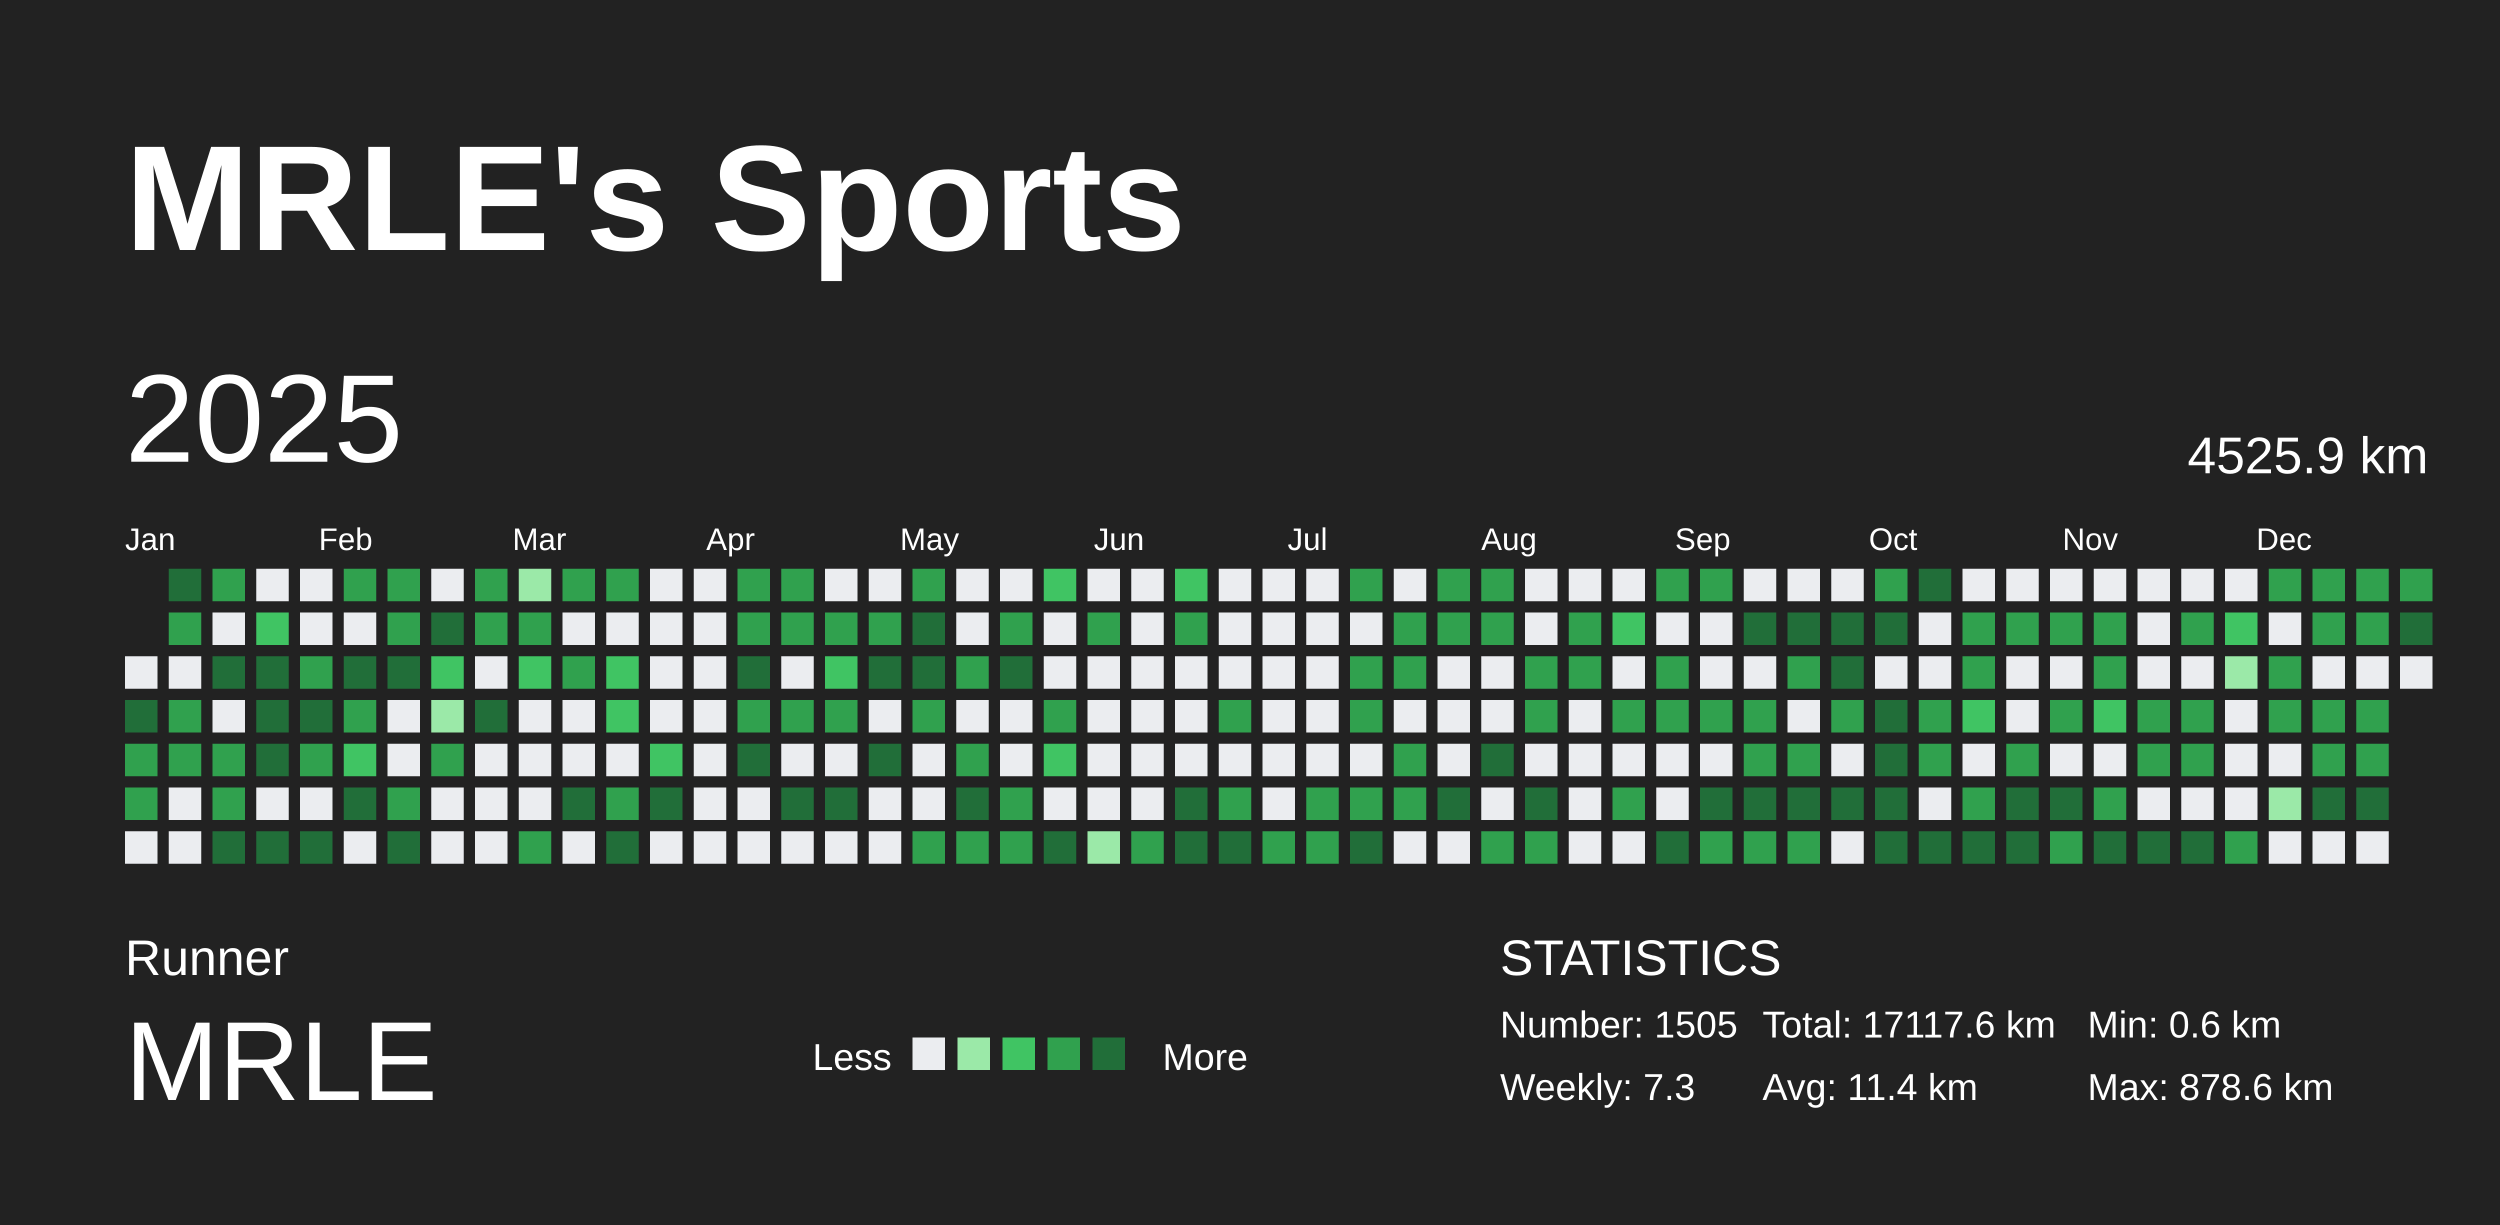
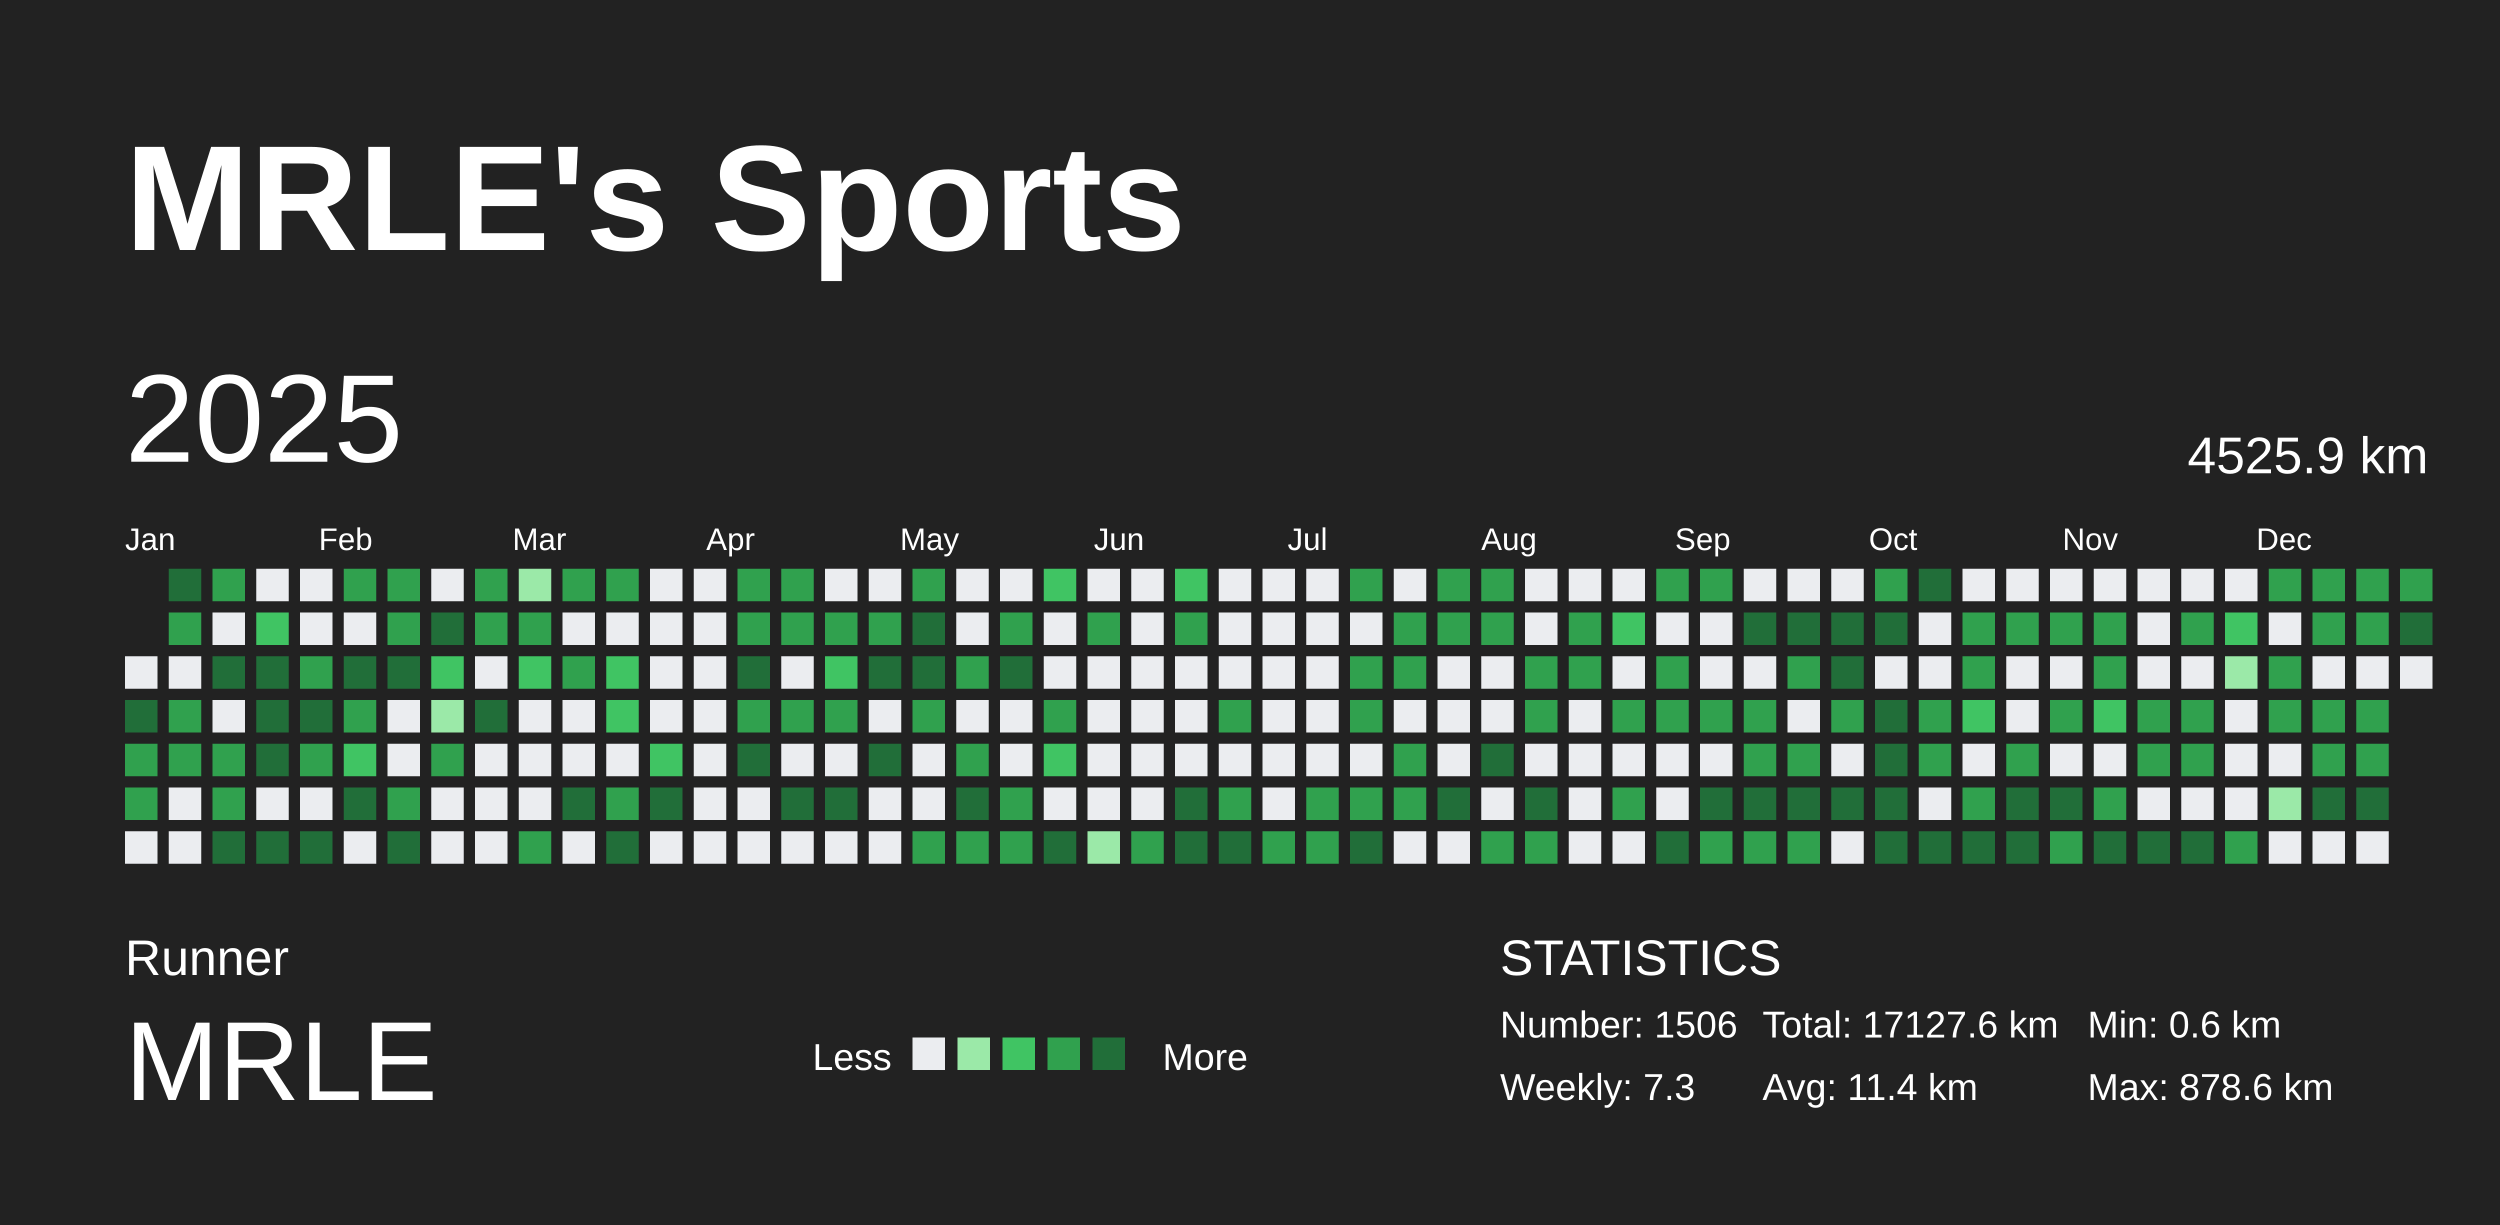
<svg xmlns="http://www.w3.org/2000/svg" baseProfile="full" height="98mm" version="1.1" viewBox="0,0,200,98" width="200mm">
  <defs />
  <rect fill="#222222" height="98" width="200" x="0" y="0" />
  <text fill="#FFFFFF" style="font-size:12px; font-family:Arial; font-weight:bold;" x="10" y="20">MRLE's Sports</text>
  <text fill="#FFFFFF" style="font-size:4px; font-family:Arial" x="10" y="78">Runner</text>
  <text fill="#FFFFFF" style="font-size:9px; font-family:Arial" x="10" y="88">MRLE</text>
  <text fill="#FFFFFF" style="font-size:3px; font-family:Arial" x="65" y="85.6">Less</text>
  <rect fill="#ebedf0" height="2.6" width="2.6" x="73" y="83" />
  <rect fill="#9be9a8" height="2.6" width="2.6" x="76.6" y="83" />
  <rect fill="#40c463" height="2.6" width="2.6" x="80.2" y="83" />
  <rect fill="#30a14e" height="2.6" width="2.6" x="83.8" y="83" />
  <rect fill="#216e39" height="2.6" width="2.6" x="87.4" y="83" />
  <text fill="#FFFFFF" style="font-size:3px; font-family:Arial" x="93" y="85.6">More</text>
  <text fill="#FFFFFF" style="font-size:4px; font-family:Arial" x="120" y="78">STATISTICS</text>
-   <text fill="#FFFFFF" style="font-size:3px; font-family:Arial" x="120" y="83">Number: 1505</text>
+   <text fill="#FFFFFF" style="font-size:3px; font-family:Arial" x="120" y="83">Number: 1506</text>
  <text fill="#FFFFFF" style="font-size:3px; font-family:Arial" x="120" y="88">Weekly: 7.3</text>
-   <text fill="#FFFFFF" style="font-size:3px; font-family:Arial" x="141" y="83">Total: 17117.6 km</text>
+   <text fill="#FFFFFF" style="font-size:3px; font-family:Arial" x="141" y="83">Total: 17127.6 km</text>
  <text fill="#FFFFFF" style="font-size:3px; font-family:Arial" x="141" y="88">Avg: 11.4 km</text>
  <text fill="#FFFFFF" style="font-size:3px; font-family:Arial" x="167" y="83">Min: 0.6 km</text>
  <text fill="#FFFFFF" style="font-size:3px; font-family:Arial" x="167" y="88">Max: 878.6 km</text>
  <text dominant-baseline="hanging" fill="#FFFFFF" style="font-size:10.0px; font-family:Arial;" x="10" y="30">2025</text>
  <text dominant-baseline="hanging" fill="#FFFFFF" style="font-size:4.125px; font-family:Arial;" x="175" y="35">4525.9 km</text>
  <text fill="#FFFFFF" style="font-size:2.5px; font-family:Arial" x="10.0" y="44">Jan</text>
  <text fill="#FFFFFF" style="font-size:2.5px; font-family:Arial" x="25.5" y="44">Feb</text>
  <text fill="#FFFFFF" style="font-size:2.5px; font-family:Arial" x="41.0" y="44">Mar</text>
  <text fill="#FFFFFF" style="font-size:2.5px; font-family:Arial" x="56.5" y="44">Apr</text>
  <text fill="#FFFFFF" style="font-size:2.5px; font-family:Arial" x="72.0" y="44">May</text>
  <text fill="#FFFFFF" style="font-size:2.5px; font-family:Arial" x="87.5" y="44">Jun</text>
  <text fill="#FFFFFF" style="font-size:2.5px; font-family:Arial" x="103.0" y="44">Jul</text>
  <text fill="#FFFFFF" style="font-size:2.5px; font-family:Arial" x="118.5" y="44">Aug</text>
  <text fill="#FFFFFF" style="font-size:2.5px; font-family:Arial" x="134.0" y="44">Sep</text>
  <text fill="#FFFFFF" style="font-size:2.5px; font-family:Arial" x="149.5" y="44">Oct</text>
  <text fill="#FFFFFF" style="font-size:2.5px; font-family:Arial" x="165.0" y="44">Nov</text>
  <text fill="#FFFFFF" style="font-size:2.5px; font-family:Arial" x="180.5" y="44">Dec</text>
  <rect fill="#ebedf0" height="2.6" width="2.6" x="10.0" y="52.5" />
  <rect fill="#216e39" height="2.6" width="2.6" x="10.0" y="56.0" />
  <rect fill="#30a14e" height="2.6" width="2.6" x="10.0" y="59.5" />
  <rect fill="#30a14e" height="2.6" width="2.6" x="10.0" y="63.0" />
  <rect fill="#ebedf0" height="2.6" width="2.6" x="10.0" y="66.5" />
  <rect fill="#216e39" height="2.6" width="2.6" x="13.5" y="45.5" />
  <rect fill="#30a14e" height="2.6" width="2.6" x="13.5" y="49.0" />
  <rect fill="#ebedf0" height="2.6" width="2.6" x="13.5" y="52.5" />
  <rect fill="#30a14e" height="2.6" width="2.6" x="13.5" y="56.0" />
  <rect fill="#30a14e" height="2.6" width="2.6" x="13.5" y="59.5" />
  <rect fill="#ebedf0" height="2.6" width="2.6" x="13.5" y="63.0" />
  <rect fill="#ebedf0" height="2.6" width="2.6" x="13.5" y="66.5" />
  <rect fill="#30a14e" height="2.6" width="2.6" x="17.0" y="45.5" />
  <rect fill="#ebedf0" height="2.6" width="2.6" x="17.0" y="49.0" />
  <rect fill="#216e39" height="2.6" width="2.6" x="17.0" y="52.5" />
  <rect fill="#ebedf0" height="2.6" width="2.6" x="17.0" y="56.0" />
  <rect fill="#30a14e" height="2.6" width="2.6" x="17.0" y="59.5" />
  <rect fill="#30a14e" height="2.6" width="2.6" x="17.0" y="63.0" />
  <rect fill="#216e39" height="2.6" width="2.6" x="17.0" y="66.5" />
  <rect fill="#ebedf0" height="2.6" width="2.6" x="20.5" y="45.5" />
  <rect fill="#40c463" height="2.6" width="2.6" x="20.5" y="49.0" />
  <rect fill="#216e39" height="2.6" width="2.6" x="20.5" y="52.5" />
  <rect fill="#216e39" height="2.6" width="2.6" x="20.5" y="56.0" />
  <rect fill="#216e39" height="2.6" width="2.6" x="20.5" y="59.5" />
  <rect fill="#ebedf0" height="2.6" width="2.6" x="20.5" y="63.0" />
  <rect fill="#216e39" height="2.6" width="2.6" x="20.5" y="66.5" />
  <rect fill="#ebedf0" height="2.6" width="2.6" x="24.0" y="45.5" />
  <rect fill="#ebedf0" height="2.6" width="2.6" x="24.0" y="49.0" />
  <rect fill="#30a14e" height="2.6" width="2.6" x="24.0" y="52.5" />
  <rect fill="#216e39" height="2.6" width="2.6" x="24.0" y="56.0" />
  <rect fill="#30a14e" height="2.6" width="2.6" x="24.0" y="59.5" />
  <rect fill="#ebedf0" height="2.6" width="2.6" x="24.0" y="63.0" />
  <rect fill="#216e39" height="2.6" width="2.6" x="24.0" y="66.5" />
  <rect fill="#30a14e" height="2.6" width="2.6" x="27.5" y="45.5" />
  <rect fill="#ebedf0" height="2.6" width="2.6" x="27.5" y="49.0" />
  <rect fill="#216e39" height="2.6" width="2.6" x="27.5" y="52.5" />
  <rect fill="#30a14e" height="2.6" width="2.6" x="27.5" y="56.0" />
  <rect fill="#40c463" height="2.6" width="2.6" x="27.5" y="59.5" />
  <rect fill="#216e39" height="2.6" width="2.6" x="27.5" y="63.0" />
  <rect fill="#ebedf0" height="2.6" width="2.6" x="27.5" y="66.5" />
  <rect fill="#30a14e" height="2.6" width="2.6" x="31.0" y="45.5" />
  <rect fill="#30a14e" height="2.6" width="2.6" x="31.0" y="49.0" />
  <rect fill="#216e39" height="2.6" width="2.6" x="31.0" y="52.5" />
  <rect fill="#ebedf0" height="2.6" width="2.6" x="31.0" y="56.0" />
  <rect fill="#ebedf0" height="2.6" width="2.6" x="31.0" y="59.5" />
  <rect fill="#30a14e" height="2.6" width="2.6" x="31.0" y="63.0" />
  <rect fill="#216e39" height="2.6" width="2.6" x="31.0" y="66.5" />
  <rect fill="#ebedf0" height="2.6" width="2.6" x="34.5" y="45.5" />
  <rect fill="#216e39" height="2.6" width="2.6" x="34.5" y="49.0" />
  <rect fill="#40c463" height="2.6" width="2.6" x="34.5" y="52.5" />
  <rect fill="#9be9a8" height="2.6" width="2.6" x="34.5" y="56.0" />
  <rect fill="#30a14e" height="2.6" width="2.6" x="34.5" y="59.5" />
  <rect fill="#ebedf0" height="2.6" width="2.6" x="34.5" y="63.0" />
  <rect fill="#ebedf0" height="2.6" width="2.6" x="34.5" y="66.5" />
  <rect fill="#30a14e" height="2.6" width="2.6" x="38.0" y="45.5" />
  <rect fill="#30a14e" height="2.6" width="2.6" x="38.0" y="49.0" />
  <rect fill="#ebedf0" height="2.6" width="2.6" x="38.0" y="52.5" />
  <rect fill="#216e39" height="2.6" width="2.6" x="38.0" y="56.0" />
  <rect fill="#ebedf0" height="2.6" width="2.6" x="38.0" y="59.5" />
  <rect fill="#ebedf0" height="2.6" width="2.6" x="38.0" y="63.0" />
  <rect fill="#ebedf0" height="2.6" width="2.6" x="38.0" y="66.5" />
  <rect fill="#9be9a8" height="2.6" width="2.6" x="41.5" y="45.5" />
  <rect fill="#30a14e" height="2.6" width="2.6" x="41.5" y="49.0" />
  <rect fill="#40c463" height="2.6" width="2.6" x="41.5" y="52.5" />
  <rect fill="#ebedf0" height="2.6" width="2.6" x="41.5" y="56.0" />
  <rect fill="#ebedf0" height="2.6" width="2.6" x="41.5" y="59.5" />
  <rect fill="#ebedf0" height="2.6" width="2.6" x="41.5" y="63.0" />
  <rect fill="#30a14e" height="2.6" width="2.6" x="41.5" y="66.5" />
  <rect fill="#30a14e" height="2.6" width="2.6" x="45.0" y="45.5" />
  <rect fill="#ebedf0" height="2.6" width="2.6" x="45.0" y="49.0" />
  <rect fill="#30a14e" height="2.6" width="2.6" x="45.0" y="52.5" />
  <rect fill="#ebedf0" height="2.6" width="2.6" x="45.0" y="56.0" />
  <rect fill="#ebedf0" height="2.6" width="2.6" x="45.0" y="59.5" />
  <rect fill="#216e39" height="2.6" width="2.6" x="45.0" y="63.0" />
  <rect fill="#ebedf0" height="2.6" width="2.6" x="45.0" y="66.5" />
  <rect fill="#30a14e" height="2.6" width="2.6" x="48.5" y="45.5" />
  <rect fill="#ebedf0" height="2.6" width="2.6" x="48.5" y="49.0" />
  <rect fill="#40c463" height="2.6" width="2.6" x="48.5" y="52.5" />
  <rect fill="#40c463" height="2.6" width="2.6" x="48.5" y="56.0" />
  <rect fill="#ebedf0" height="2.6" width="2.6" x="48.5" y="59.5" />
  <rect fill="#30a14e" height="2.6" width="2.6" x="48.5" y="63.0" />
  <rect fill="#216e39" height="2.6" width="2.6" x="48.5" y="66.5" />
  <rect fill="#ebedf0" height="2.6" width="2.6" x="52.0" y="45.5" />
  <rect fill="#ebedf0" height="2.6" width="2.6" x="52.0" y="49.0" />
  <rect fill="#ebedf0" height="2.6" width="2.6" x="52.0" y="52.5" />
  <rect fill="#ebedf0" height="2.6" width="2.6" x="52.0" y="56.0" />
  <rect fill="#40c463" height="2.6" width="2.6" x="52.0" y="59.5" />
  <rect fill="#216e39" height="2.6" width="2.6" x="52.0" y="63.0" />
  <rect fill="#ebedf0" height="2.6" width="2.6" x="52.0" y="66.5" />
  <rect fill="#ebedf0" height="2.6" width="2.6" x="55.5" y="45.5" />
  <rect fill="#ebedf0" height="2.6" width="2.6" x="55.5" y="49.0" />
  <rect fill="#ebedf0" height="2.6" width="2.6" x="55.5" y="52.5" />
  <rect fill="#ebedf0" height="2.6" width="2.6" x="55.5" y="56.0" />
  <rect fill="#ebedf0" height="2.6" width="2.6" x="55.5" y="59.5" />
  <rect fill="#ebedf0" height="2.6" width="2.6" x="55.5" y="63.0" />
  <rect fill="#ebedf0" height="2.6" width="2.6" x="55.5" y="66.5" />
  <rect fill="#30a14e" height="2.6" width="2.6" x="59.0" y="45.5" />
  <rect fill="#30a14e" height="2.6" width="2.6" x="59.0" y="49.0" />
  <rect fill="#216e39" height="2.6" width="2.6" x="59.0" y="52.5" />
  <rect fill="#30a14e" height="2.6" width="2.6" x="59.0" y="56.0" />
  <rect fill="#216e39" height="2.6" width="2.6" x="59.0" y="59.5" />
  <rect fill="#ebedf0" height="2.6" width="2.6" x="59.0" y="63.0" />
  <rect fill="#ebedf0" height="2.6" width="2.6" x="59.0" y="66.5" />
  <rect fill="#30a14e" height="2.6" width="2.6" x="62.5" y="45.5" />
  <rect fill="#30a14e" height="2.6" width="2.6" x="62.5" y="49.0" />
  <rect fill="#ebedf0" height="2.6" width="2.6" x="62.5" y="52.5" />
  <rect fill="#30a14e" height="2.6" width="2.6" x="62.5" y="56.0" />
  <rect fill="#ebedf0" height="2.6" width="2.6" x="62.5" y="59.5" />
  <rect fill="#216e39" height="2.6" width="2.6" x="62.5" y="63.0" />
  <rect fill="#ebedf0" height="2.6" width="2.6" x="62.5" y="66.5" />
  <rect fill="#ebedf0" height="2.6" width="2.6" x="66.0" y="45.5" />
  <rect fill="#30a14e" height="2.6" width="2.6" x="66.0" y="49.0" />
  <rect fill="#40c463" height="2.6" width="2.6" x="66.0" y="52.5" />
  <rect fill="#30a14e" height="2.6" width="2.6" x="66.0" y="56.0" />
  <rect fill="#ebedf0" height="2.6" width="2.6" x="66.0" y="59.5" />
  <rect fill="#216e39" height="2.6" width="2.6" x="66.0" y="63.0" />
  <rect fill="#ebedf0" height="2.6" width="2.6" x="66.0" y="66.5" />
  <rect fill="#ebedf0" height="2.6" width="2.6" x="69.5" y="45.5" />
  <rect fill="#30a14e" height="2.6" width="2.6" x="69.5" y="49.0" />
  <rect fill="#216e39" height="2.6" width="2.6" x="69.5" y="52.5" />
  <rect fill="#ebedf0" height="2.6" width="2.6" x="69.5" y="56.0" />
  <rect fill="#216e39" height="2.6" width="2.6" x="69.5" y="59.5" />
  <rect fill="#ebedf0" height="2.6" width="2.6" x="69.5" y="63.0" />
  <rect fill="#ebedf0" height="2.6" width="2.6" x="69.5" y="66.5" />
  <rect fill="#30a14e" height="2.6" width="2.6" x="73.0" y="45.5" />
  <rect fill="#216e39" height="2.6" width="2.6" x="73.0" y="49.0" />
  <rect fill="#216e39" height="2.6" width="2.6" x="73.0" y="52.5" />
  <rect fill="#30a14e" height="2.6" width="2.6" x="73.0" y="56.0" />
  <rect fill="#ebedf0" height="2.6" width="2.6" x="73.0" y="59.5" />
  <rect fill="#ebedf0" height="2.6" width="2.6" x="73.0" y="63.0" />
  <rect fill="#30a14e" height="2.6" width="2.6" x="73.0" y="66.5" />
  <rect fill="#ebedf0" height="2.6" width="2.6" x="76.5" y="45.5" />
  <rect fill="#ebedf0" height="2.6" width="2.6" x="76.5" y="49.0" />
  <rect fill="#30a14e" height="2.6" width="2.6" x="76.5" y="52.5" />
  <rect fill="#ebedf0" height="2.6" width="2.6" x="76.5" y="56.0" />
  <rect fill="#30a14e" height="2.6" width="2.6" x="76.5" y="59.5" />
  <rect fill="#216e39" height="2.6" width="2.6" x="76.5" y="63.0" />
  <rect fill="#30a14e" height="2.6" width="2.6" x="76.5" y="66.5" />
  <rect fill="#ebedf0" height="2.6" width="2.6" x="80.0" y="45.5" />
  <rect fill="#30a14e" height="2.6" width="2.6" x="80.0" y="49.0" />
  <rect fill="#216e39" height="2.6" width="2.6" x="80.0" y="52.5" />
  <rect fill="#ebedf0" height="2.6" width="2.6" x="80.0" y="56.0" />
  <rect fill="#ebedf0" height="2.6" width="2.6" x="80.0" y="59.5" />
  <rect fill="#30a14e" height="2.6" width="2.6" x="80.0" y="63.0" />
  <rect fill="#30a14e" height="2.6" width="2.6" x="80.0" y="66.5" />
  <rect fill="#40c463" height="2.6" width="2.6" x="83.5" y="45.5" />
  <rect fill="#ebedf0" height="2.6" width="2.6" x="83.5" y="49.0" />
  <rect fill="#ebedf0" height="2.6" width="2.6" x="83.5" y="52.5" />
  <rect fill="#30a14e" height="2.6" width="2.6" x="83.5" y="56.0" />
  <rect fill="#40c463" height="2.6" width="2.6" x="83.5" y="59.5" />
  <rect fill="#ebedf0" height="2.6" width="2.6" x="83.5" y="63.0" />
  <rect fill="#216e39" height="2.6" width="2.6" x="83.5" y="66.5" />
  <rect fill="#ebedf0" height="2.6" width="2.6" x="87.0" y="45.5" />
  <rect fill="#30a14e" height="2.6" width="2.6" x="87.0" y="49.0" />
  <rect fill="#ebedf0" height="2.6" width="2.6" x="87.0" y="52.5" />
  <rect fill="#ebedf0" height="2.6" width="2.6" x="87.0" y="56.0" />
  <rect fill="#ebedf0" height="2.6" width="2.6" x="87.0" y="59.5" />
  <rect fill="#ebedf0" height="2.6" width="2.6" x="87.0" y="63.0" />
  <rect fill="#9be9a8" height="2.6" width="2.6" x="87.0" y="66.5" />
  <rect fill="#ebedf0" height="2.6" width="2.6" x="90.5" y="45.5" />
  <rect fill="#ebedf0" height="2.6" width="2.6" x="90.5" y="49.0" />
  <rect fill="#ebedf0" height="2.6" width="2.6" x="90.5" y="52.5" />
  <rect fill="#ebedf0" height="2.6" width="2.6" x="90.5" y="56.0" />
  <rect fill="#ebedf0" height="2.6" width="2.6" x="90.5" y="59.5" />
  <rect fill="#ebedf0" height="2.6" width="2.6" x="90.5" y="63.0" />
  <rect fill="#30a14e" height="2.6" width="2.6" x="90.5" y="66.5" />
  <rect fill="#40c463" height="2.6" width="2.6" x="94.0" y="45.5" />
  <rect fill="#30a14e" height="2.6" width="2.6" x="94.0" y="49.0" />
  <rect fill="#ebedf0" height="2.6" width="2.6" x="94.0" y="52.5" />
  <rect fill="#ebedf0" height="2.6" width="2.6" x="94.0" y="56.0" />
  <rect fill="#ebedf0" height="2.6" width="2.6" x="94.0" y="59.5" />
  <rect fill="#216e39" height="2.6" width="2.6" x="94.0" y="63.0" />
  <rect fill="#216e39" height="2.6" width="2.6" x="94.0" y="66.5" />
  <rect fill="#ebedf0" height="2.6" width="2.6" x="97.5" y="45.5" />
  <rect fill="#ebedf0" height="2.6" width="2.6" x="97.5" y="49.0" />
  <rect fill="#ebedf0" height="2.6" width="2.6" x="97.5" y="52.5" />
  <rect fill="#30a14e" height="2.6" width="2.6" x="97.5" y="56.0" />
  <rect fill="#ebedf0" height="2.6" width="2.6" x="97.5" y="59.5" />
  <rect fill="#30a14e" height="2.6" width="2.6" x="97.5" y="63.0" />
  <rect fill="#216e39" height="2.6" width="2.6" x="97.5" y="66.5" />
  <rect fill="#ebedf0" height="2.6" width="2.6" x="101.0" y="45.5" />
  <rect fill="#ebedf0" height="2.6" width="2.6" x="101.0" y="49.0" />
  <rect fill="#ebedf0" height="2.6" width="2.6" x="101.0" y="52.5" />
  <rect fill="#ebedf0" height="2.6" width="2.6" x="101.0" y="56.0" />
  <rect fill="#ebedf0" height="2.6" width="2.6" x="101.0" y="59.5" />
  <rect fill="#ebedf0" height="2.6" width="2.6" x="101.0" y="63.0" />
  <rect fill="#30a14e" height="2.6" width="2.6" x="101.0" y="66.5" />
  <rect fill="#ebedf0" height="2.6" width="2.6" x="104.5" y="45.5" />
  <rect fill="#ebedf0" height="2.6" width="2.6" x="104.5" y="49.0" />
  <rect fill="#ebedf0" height="2.6" width="2.6" x="104.5" y="52.5" />
  <rect fill="#ebedf0" height="2.6" width="2.6" x="104.5" y="56.0" />
  <rect fill="#ebedf0" height="2.6" width="2.6" x="104.5" y="59.5" />
  <rect fill="#30a14e" height="2.6" width="2.6" x="104.5" y="63.0" />
  <rect fill="#30a14e" height="2.6" width="2.6" x="104.5" y="66.5" />
  <rect fill="#30a14e" height="2.6" width="2.6" x="108.0" y="45.5" />
  <rect fill="#ebedf0" height="2.6" width="2.6" x="108.0" y="49.0" />
  <rect fill="#30a14e" height="2.6" width="2.6" x="108.0" y="52.5" />
  <rect fill="#30a14e" height="2.6" width="2.6" x="108.0" y="56.0" />
  <rect fill="#ebedf0" height="2.6" width="2.6" x="108.0" y="59.5" />
  <rect fill="#30a14e" height="2.6" width="2.6" x="108.0" y="63.0" />
  <rect fill="#216e39" height="2.6" width="2.6" x="108.0" y="66.5" />
  <rect fill="#ebedf0" height="2.6" width="2.6" x="111.5" y="45.5" />
  <rect fill="#30a14e" height="2.6" width="2.6" x="111.5" y="49.0" />
  <rect fill="#30a14e" height="2.6" width="2.6" x="111.5" y="52.5" />
  <rect fill="#ebedf0" height="2.6" width="2.6" x="111.5" y="56.0" />
  <rect fill="#30a14e" height="2.6" width="2.6" x="111.5" y="59.5" />
  <rect fill="#30a14e" height="2.6" width="2.6" x="111.5" y="63.0" />
  <rect fill="#ebedf0" height="2.6" width="2.6" x="111.5" y="66.5" />
  <rect fill="#30a14e" height="2.6" width="2.6" x="115.0" y="45.5" />
  <rect fill="#30a14e" height="2.6" width="2.6" x="115.0" y="49.0" />
  <rect fill="#ebedf0" height="2.6" width="2.6" x="115.0" y="52.5" />
  <rect fill="#ebedf0" height="2.6" width="2.6" x="115.0" y="56.0" />
  <rect fill="#ebedf0" height="2.6" width="2.6" x="115.0" y="59.5" />
  <rect fill="#216e39" height="2.6" width="2.6" x="115.0" y="63.0" />
  <rect fill="#ebedf0" height="2.6" width="2.6" x="115.0" y="66.5" />
  <rect fill="#30a14e" height="2.6" width="2.6" x="118.5" y="45.5" />
  <rect fill="#30a14e" height="2.6" width="2.6" x="118.5" y="49.0" />
  <rect fill="#ebedf0" height="2.6" width="2.6" x="118.5" y="52.5" />
  <rect fill="#ebedf0" height="2.6" width="2.6" x="118.5" y="56.0" />
  <rect fill="#216e39" height="2.6" width="2.6" x="118.5" y="59.5" />
  <rect fill="#ebedf0" height="2.6" width="2.6" x="118.5" y="63.0" />
  <rect fill="#30a14e" height="2.6" width="2.6" x="118.5" y="66.5" />
  <rect fill="#ebedf0" height="2.6" width="2.6" x="122.0" y="45.5" />
  <rect fill="#ebedf0" height="2.6" width="2.6" x="122.0" y="49.0" />
  <rect fill="#30a14e" height="2.6" width="2.6" x="122.0" y="52.5" />
  <rect fill="#30a14e" height="2.6" width="2.6" x="122.0" y="56.0" />
  <rect fill="#ebedf0" height="2.6" width="2.6" x="122.0" y="59.5" />
  <rect fill="#216e39" height="2.6" width="2.6" x="122.0" y="63.0" />
  <rect fill="#30a14e" height="2.6" width="2.6" x="122.0" y="66.5" />
  <rect fill="#ebedf0" height="2.6" width="2.6" x="125.5" y="45.5" />
  <rect fill="#30a14e" height="2.6" width="2.6" x="125.5" y="49.0" />
  <rect fill="#30a14e" height="2.6" width="2.6" x="125.5" y="52.5" />
  <rect fill="#ebedf0" height="2.6" width="2.6" x="125.5" y="56.0" />
  <rect fill="#ebedf0" height="2.6" width="2.6" x="125.5" y="59.5" />
  <rect fill="#ebedf0" height="2.6" width="2.6" x="125.5" y="63.0" />
  <rect fill="#ebedf0" height="2.6" width="2.6" x="125.5" y="66.5" />
  <rect fill="#ebedf0" height="2.6" width="2.6" x="129.0" y="45.5" />
  <rect fill="#40c463" height="2.6" width="2.6" x="129.0" y="49.0" />
  <rect fill="#ebedf0" height="2.6" width="2.6" x="129.0" y="52.5" />
  <rect fill="#30a14e" height="2.6" width="2.6" x="129.0" y="56.0" />
  <rect fill="#ebedf0" height="2.6" width="2.6" x="129.0" y="59.5" />
  <rect fill="#30a14e" height="2.6" width="2.6" x="129.0" y="63.0" />
  <rect fill="#ebedf0" height="2.6" width="2.6" x="129.0" y="66.5" />
  <rect fill="#30a14e" height="2.6" width="2.6" x="132.5" y="45.5" />
  <rect fill="#ebedf0" height="2.6" width="2.6" x="132.5" y="49.0" />
  <rect fill="#30a14e" height="2.6" width="2.6" x="132.5" y="52.5" />
  <rect fill="#30a14e" height="2.6" width="2.6" x="132.5" y="56.0" />
  <rect fill="#ebedf0" height="2.6" width="2.6" x="132.5" y="59.5" />
  <rect fill="#ebedf0" height="2.6" width="2.6" x="132.5" y="63.0" />
  <rect fill="#216e39" height="2.6" width="2.6" x="132.5" y="66.5" />
  <rect fill="#30a14e" height="2.6" width="2.6" x="136.0" y="45.5" />
  <rect fill="#ebedf0" height="2.6" width="2.6" x="136.0" y="49.0" />
  <rect fill="#ebedf0" height="2.6" width="2.6" x="136.0" y="52.5" />
  <rect fill="#30a14e" height="2.6" width="2.6" x="136.0" y="56.0" />
  <rect fill="#ebedf0" height="2.6" width="2.6" x="136.0" y="59.5" />
  <rect fill="#216e39" height="2.6" width="2.6" x="136.0" y="63.0" />
  <rect fill="#30a14e" height="2.6" width="2.6" x="136.0" y="66.5" />
  <rect fill="#ebedf0" height="2.6" width="2.6" x="139.5" y="45.5" />
  <rect fill="#216e39" height="2.6" width="2.6" x="139.5" y="49.0" />
  <rect fill="#ebedf0" height="2.6" width="2.6" x="139.5" y="52.5" />
  <rect fill="#30a14e" height="2.6" width="2.6" x="139.5" y="56.0" />
  <rect fill="#30a14e" height="2.6" width="2.6" x="139.5" y="59.5" />
  <rect fill="#216e39" height="2.6" width="2.6" x="139.5" y="63.0" />
  <rect fill="#30a14e" height="2.6" width="2.6" x="139.5" y="66.5" />
  <rect fill="#ebedf0" height="2.6" width="2.6" x="143.0" y="45.5" />
  <rect fill="#216e39" height="2.6" width="2.6" x="143.0" y="49.0" />
  <rect fill="#30a14e" height="2.6" width="2.6" x="143.0" y="52.5" />
  <rect fill="#ebedf0" height="2.6" width="2.6" x="143.0" y="56.0" />
  <rect fill="#30a14e" height="2.6" width="2.6" x="143.0" y="59.5" />
  <rect fill="#216e39" height="2.6" width="2.6" x="143.0" y="63.0" />
  <rect fill="#30a14e" height="2.6" width="2.6" x="143.0" y="66.5" />
  <rect fill="#ebedf0" height="2.6" width="2.6" x="146.5" y="45.5" />
  <rect fill="#216e39" height="2.6" width="2.6" x="146.5" y="49.0" />
  <rect fill="#216e39" height="2.6" width="2.6" x="146.5" y="52.5" />
  <rect fill="#30a14e" height="2.6" width="2.6" x="146.5" y="56.0" />
  <rect fill="#ebedf0" height="2.6" width="2.6" x="146.5" y="59.5" />
  <rect fill="#216e39" height="2.6" width="2.6" x="146.5" y="63.0" />
  <rect fill="#ebedf0" height="2.6" width="2.6" x="146.5" y="66.5" />
  <rect fill="#30a14e" height="2.6" width="2.6" x="150.0" y="45.5" />
  <rect fill="#216e39" height="2.6" width="2.6" x="150.0" y="49.0" />
  <rect fill="#ebedf0" height="2.6" width="2.6" x="150.0" y="52.5" />
  <rect fill="#216e39" height="2.6" width="2.6" x="150.0" y="56.0" />
  <rect fill="#216e39" height="2.6" width="2.6" x="150.0" y="59.5" />
  <rect fill="#216e39" height="2.6" width="2.6" x="150.0" y="63.0" />
  <rect fill="#216e39" height="2.6" width="2.6" x="150.0" y="66.5" />
  <rect fill="#216e39" height="2.6" width="2.6" x="153.5" y="45.5" />
  <rect fill="#ebedf0" height="2.6" width="2.6" x="153.5" y="49.0" />
  <rect fill="#ebedf0" height="2.6" width="2.6" x="153.5" y="52.5" />
  <rect fill="#30a14e" height="2.6" width="2.6" x="153.5" y="56.0" />
  <rect fill="#30a14e" height="2.6" width="2.6" x="153.5" y="59.5" />
  <rect fill="#ebedf0" height="2.6" width="2.6" x="153.5" y="63.0" />
  <rect fill="#216e39" height="2.6" width="2.6" x="153.5" y="66.5" />
  <rect fill="#ebedf0" height="2.6" width="2.6" x="157.0" y="45.5" />
  <rect fill="#30a14e" height="2.6" width="2.6" x="157.0" y="49.0" />
  <rect fill="#30a14e" height="2.6" width="2.6" x="157.0" y="52.5" />
  <rect fill="#40c463" height="2.6" width="2.6" x="157.0" y="56.0" />
  <rect fill="#ebedf0" height="2.6" width="2.6" x="157.0" y="59.5" />
  <rect fill="#30a14e" height="2.6" width="2.6" x="157.0" y="63.0" />
  <rect fill="#216e39" height="2.6" width="2.6" x="157.0" y="66.5" />
  <rect fill="#ebedf0" height="2.6" width="2.6" x="160.5" y="45.5" />
  <rect fill="#30a14e" height="2.6" width="2.6" x="160.5" y="49.0" />
  <rect fill="#ebedf0" height="2.6" width="2.6" x="160.5" y="52.5" />
  <rect fill="#ebedf0" height="2.6" width="2.6" x="160.5" y="56.0" />
  <rect fill="#30a14e" height="2.6" width="2.6" x="160.5" y="59.5" />
  <rect fill="#216e39" height="2.6" width="2.6" x="160.5" y="63.0" />
  <rect fill="#216e39" height="2.6" width="2.6" x="160.5" y="66.5" />
  <rect fill="#ebedf0" height="2.6" width="2.6" x="164.0" y="45.5" />
  <rect fill="#30a14e" height="2.6" width="2.6" x="164.0" y="49.0" />
  <rect fill="#ebedf0" height="2.6" width="2.6" x="164.0" y="52.5" />
  <rect fill="#30a14e" height="2.6" width="2.6" x="164.0" y="56.0" />
  <rect fill="#ebedf0" height="2.6" width="2.6" x="164.0" y="59.5" />
  <rect fill="#216e39" height="2.6" width="2.6" x="164.0" y="63.0" />
  <rect fill="#30a14e" height="2.6" width="2.6" x="164.0" y="66.5" />
  <rect fill="#ebedf0" height="2.6" width="2.6" x="167.5" y="45.5" />
  <rect fill="#30a14e" height="2.6" width="2.6" x="167.5" y="49.0" />
  <rect fill="#30a14e" height="2.6" width="2.6" x="167.5" y="52.5" />
  <rect fill="#40c463" height="2.6" width="2.6" x="167.5" y="56.0" />
  <rect fill="#ebedf0" height="2.6" width="2.6" x="167.5" y="59.5" />
  <rect fill="#30a14e" height="2.6" width="2.6" x="167.5" y="63.0" />
  <rect fill="#216e39" height="2.6" width="2.6" x="167.5" y="66.5" />
  <rect fill="#ebedf0" height="2.6" width="2.6" x="171.0" y="45.5" />
  <rect fill="#ebedf0" height="2.6" width="2.6" x="171.0" y="49.0" />
  <rect fill="#ebedf0" height="2.6" width="2.6" x="171.0" y="52.5" />
  <rect fill="#30a14e" height="2.6" width="2.6" x="171.0" y="56.0" />
  <rect fill="#30a14e" height="2.6" width="2.6" x="171.0" y="59.5" />
  <rect fill="#ebedf0" height="2.6" width="2.6" x="171.0" y="63.0" />
  <rect fill="#216e39" height="2.6" width="2.6" x="171.0" y="66.5" />
  <rect fill="#ebedf0" height="2.6" width="2.6" x="174.5" y="45.5" />
  <rect fill="#30a14e" height="2.6" width="2.6" x="174.5" y="49.0" />
  <rect fill="#ebedf0" height="2.6" width="2.6" x="174.5" y="52.5" />
  <rect fill="#30a14e" height="2.6" width="2.6" x="174.5" y="56.0" />
  <rect fill="#30a14e" height="2.6" width="2.6" x="174.5" y="59.5" />
  <rect fill="#ebedf0" height="2.6" width="2.6" x="174.5" y="63.0" />
  <rect fill="#216e39" height="2.6" width="2.6" x="174.5" y="66.5" />
  <rect fill="#ebedf0" height="2.6" width="2.6" x="178.0" y="45.5" />
  <rect fill="#40c463" height="2.6" width="2.6" x="178.0" y="49.0" />
  <rect fill="#9be9a8" height="2.6" width="2.6" x="178.0" y="52.5" />
  <rect fill="#ebedf0" height="2.6" width="2.6" x="178.0" y="56.0" />
  <rect fill="#ebedf0" height="2.6" width="2.6" x="178.0" y="59.5" />
  <rect fill="#ebedf0" height="2.6" width="2.6" x="178.0" y="63.0" />
  <rect fill="#30a14e" height="2.6" width="2.6" x="178.0" y="66.5" />
  <rect fill="#30a14e" height="2.6" width="2.6" x="181.5" y="45.5" />
  <rect fill="#ebedf0" height="2.6" width="2.6" x="181.5" y="49.0" />
  <rect fill="#30a14e" height="2.6" width="2.6" x="181.5" y="52.5" />
  <rect fill="#30a14e" height="2.6" width="2.6" x="181.5" y="56.0" />
  <rect fill="#ebedf0" height="2.6" width="2.6" x="181.5" y="59.5" />
  <rect fill="#9be9a8" height="2.6" width="2.6" x="181.5" y="63.0" />
  <rect fill="#ebedf0" height="2.6" width="2.6" x="181.5" y="66.5" />
  <rect fill="#30a14e" height="2.6" width="2.6" x="185.0" y="45.5" />
  <rect fill="#30a14e" height="2.6" width="2.6" x="185.0" y="49.0" />
  <rect fill="#ebedf0" height="2.6" width="2.6" x="185.0" y="52.5" />
  <rect fill="#30a14e" height="2.6" width="2.6" x="185.0" y="56.0" />
  <rect fill="#30a14e" height="2.6" width="2.6" x="185.0" y="59.5" />
  <rect fill="#216e39" height="2.6" width="2.6" x="185.0" y="63.0" />
  <rect fill="#ebedf0" height="2.6" width="2.6" x="185.0" y="66.5" />
  <rect fill="#30a14e" height="2.6" width="2.6" x="188.5" y="45.5" />
  <rect fill="#30a14e" height="2.6" width="2.6" x="188.5" y="49.0" />
  <rect fill="#ebedf0" height="2.6" width="2.6" x="188.5" y="52.5" />
  <rect fill="#30a14e" height="2.6" width="2.6" x="188.5" y="56.0" />
  <rect fill="#30a14e" height="2.6" width="2.6" x="188.5" y="59.5" />
  <rect fill="#216e39" height="2.6" width="2.6" x="188.5" y="63.0" />
  <rect fill="#ebedf0" height="2.6" width="2.6" x="188.5" y="66.5" />
  <rect fill="#30a14e" height="2.6" width="2.6" x="192.0" y="45.5" />
  <rect fill="#216e39" height="2.6" width="2.6" x="192.0" y="49.0" />
  <rect fill="#ebedf0" height="2.6" width="2.6" x="192.0" y="52.5" />
</svg>
